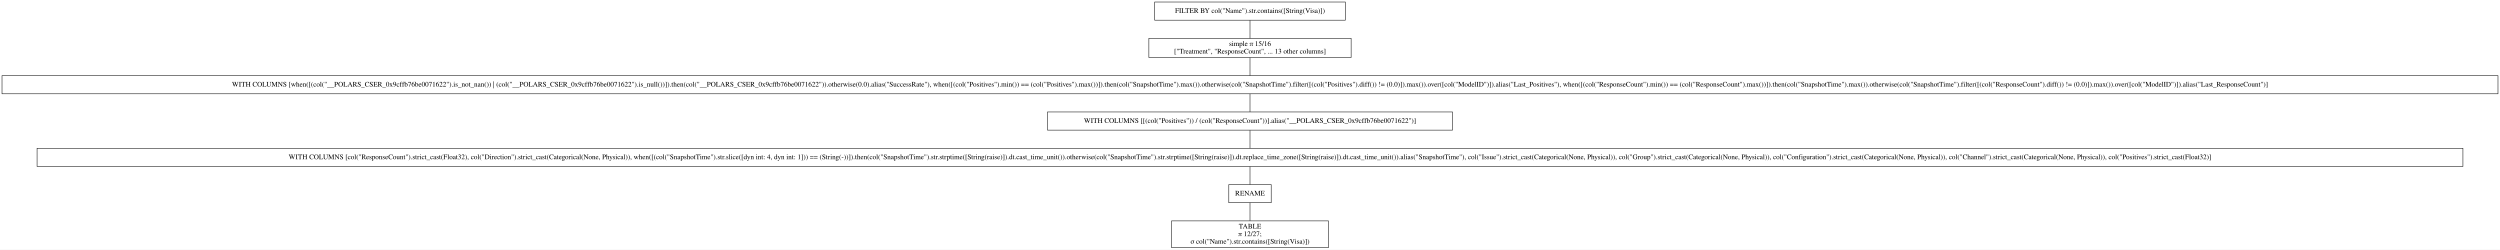
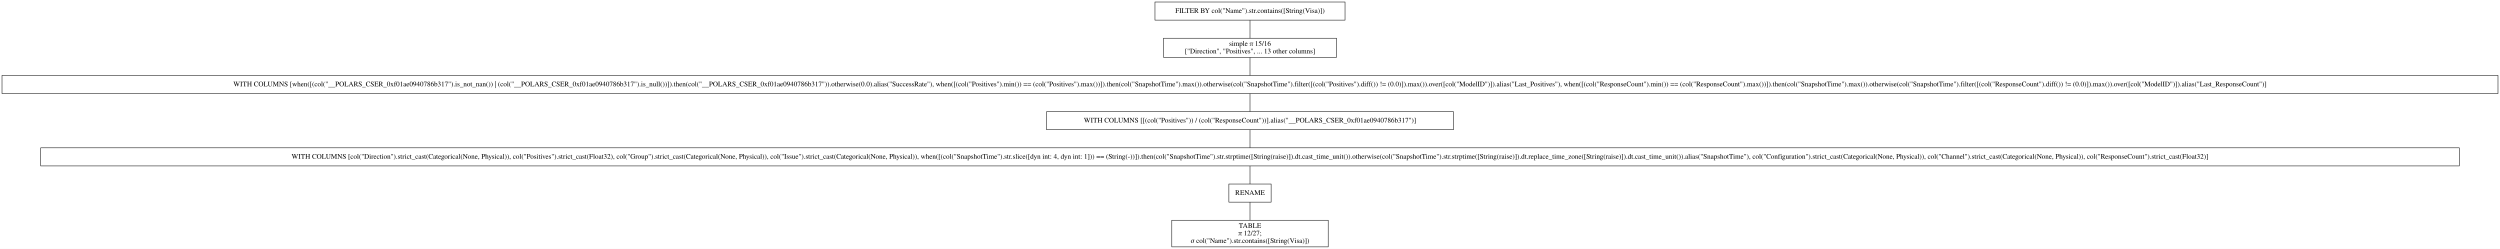
- <svg xmlns="http://www.w3.org/2000/svg" width="4957pt" height="495pt" viewBox="0.00 0.00 4957.00 495.00">
+ <svg xmlns="http://www.w3.org/2000/svg" width="4972pt" height="495pt" viewBox="0.00 0.00 4972.00 495.00">
  <g id="graph0" class="graph" transform="scale(1 1) rotate(0) translate(4 491)">
-     <polygon fill="white" stroke="transparent" points="-4,4 -4,-491 4953,-491 4953,4 -4,4" />
+     <polygon fill="white" stroke="transparent" points="-4,4 -4,-491 4968,-491 4968,4 -4,4" />
    <g id="node1" class="node">
-       <polygon fill="none" stroke="black" points="2663.5,-487 2285.5,-487 2285.5,-451 2663.5,-451 2663.5,-487" />
-       <text text-anchor="middle" x="2474.5" y="-465.3" font-family="Times,serif" font-size="14.00">FILTER BY col("Name").str.contains([String(Visa)])</text>
+       <polygon fill="none" stroke="black" points="2671,-487 2293,-487 2293,-451 2671,-451 2671,-487" />
+       <text text-anchor="middle" x="2482" y="-465.3" font-family="Times,serif" font-size="14.00">FILTER BY col("Name").str.contains([String(Visa)])</text>
    </g>
    <g id="node2" class="node">
-       <polygon fill="none" stroke="black" points="2675,-415 2274,-415 2274,-377 2675,-377 2675,-415" />
-       <text text-anchor="middle" x="2474.5" y="-399.8" font-family="Times,serif" font-size="14.00">simple π 15/16</text>
-       <text text-anchor="middle" x="2474.5" y="-384.8" font-family="Times,serif" font-size="14.00">["Treatment", "ResponseCount", ... 13 other columns]</text>
+       <polygon fill="none" stroke="black" points="2654,-415 2310,-415 2310,-377 2654,-377 2654,-415" />
+       <text text-anchor="middle" x="2482" y="-399.8" font-family="Times,serif" font-size="14.00">simple π 15/16</text>
+       <text text-anchor="middle" x="2482" y="-384.8" font-family="Times,serif" font-size="14.00">["Direction", "Positives", ... 13 other columns]</text>
    </g>
    <g id="edge1" class="edge">
-       <path fill="none" stroke="black" d="M2474.5,-450.81C2474.5,-439.98 2474.5,-426.01 2474.5,-415.02" />
+       <path fill="none" stroke="black" d="M2482,-450.81C2482,-439.98 2482,-426.01 2482,-415.02" />
    </g>
    <g id="node3" class="node">
-       <polygon fill="none" stroke="black" points="4949,-341 0,-341 0,-305 4949,-305 4949,-341" />
-       <text text-anchor="middle" x="2474.5" y="-319.3" font-family="Times,serif" font-size="14.00">WITH COLUMNS [when([(col("__POLARS_CSER_0x9cffb76be0071622").is_not_nan()) | (col("__POLARS_CSER_0x9cffb76be0071622").is_null())]).then(col("__POLARS_CSER_0x9cffb76be0071622")).otherwise(0.0).alias("SuccessRate"), when([(col("Positives").min()) == (col("Positives").max())]).then(col("SnapshotTime").max()).otherwise(col("SnapshotTime").filter([(col("Positives").diff()) != (0.0)]).max()).over([col("ModelID")]).alias("Last_Positives"), when([(col("ResponseCount").min()) == (col("ResponseCount").max())]).then(col("SnapshotTime").max()).otherwise(col("SnapshotTime").filter([(col("ResponseCount").diff()) != (0.0)]).max()).over([col("ModelID")]).alias("Last_ResponseCount")]</text>
+       <polygon fill="none" stroke="black" points="4964,-341 0,-341 0,-305 4964,-305 4964,-341" />
+       <text text-anchor="middle" x="2482" y="-319.3" font-family="Times,serif" font-size="14.00">WITH COLUMNS [when([(col("__POLARS_CSER_0xf01ae0940786b317").is_not_nan()) | (col("__POLARS_CSER_0xf01ae0940786b317").is_null())]).then(col("__POLARS_CSER_0xf01ae0940786b317")).otherwise(0.0).alias("SuccessRate"), when([(col("Positives").min()) == (col("Positives").max())]).then(col("SnapshotTime").max()).otherwise(col("SnapshotTime").filter([(col("Positives").diff()) != (0.0)]).max()).over([col("ModelID")]).alias("Last_Positives"), when([(col("ResponseCount").min()) == (col("ResponseCount").max())]).then(col("SnapshotTime").max()).otherwise(col("SnapshotTime").filter([(col("ResponseCount").diff()) != (0.0)]).max()).over([col("ModelID")]).alias("Last_ResponseCount")]</text>
    </g>
    <g id="edge2" class="edge">
-       <path fill="none" stroke="black" d="M2474.5,-376.72C2474.5,-365.7 2474.5,-351.78 2474.5,-341" />
+       <path fill="none" stroke="black" d="M2482,-376.72C2482,-365.7 2482,-351.78 2482,-341" />
    </g>
    <g id="node4" class="node">
-       <polygon fill="none" stroke="black" points="2876,-269 2073,-269 2073,-233 2876,-233 2876,-269" />
-       <text text-anchor="middle" x="2474.5" y="-247.3" font-family="Times,serif" font-size="14.00">WITH COLUMNS [[(col("Positives")) / (col("ResponseCount"))].alias("__POLARS_CSER_0x9cffb76be0071622")]</text>
+       <polygon fill="none" stroke="black" points="2886.5,-269 2077.5,-269 2077.5,-233 2886.5,-233 2886.5,-269" />
+       <text text-anchor="middle" x="2482" y="-247.3" font-family="Times,serif" font-size="14.00">WITH COLUMNS [[(col("Positives")) / (col("ResponseCount"))].alias("__POLARS_CSER_0xf01ae0940786b317")]</text>
    </g>
    <g id="edge3" class="edge">
-       <path fill="none" stroke="black" d="M2474.5,-304.7C2474.5,-293.85 2474.5,-279.92 2474.5,-269.1" />
+       <path fill="none" stroke="black" d="M2482,-304.7C2482,-293.85 2482,-279.92 2482,-269.1" />
    </g>
    <g id="node5" class="node">
-       <polygon fill="none" stroke="black" points="4879.5,-197 69.5,-197 69.5,-161 4879.5,-161 4879.5,-197" />
-       <text text-anchor="middle" x="2474.5" y="-175.3" font-family="Times,serif" font-size="14.00">WITH COLUMNS [col("ResponseCount").strict_cast(Float32), col("Direction").strict_cast(Categorical(None, Physical)), when([(col("SnapshotTime").str.slice([dyn int: 4, dyn int: 1])) == (String(-))]).then(col("SnapshotTime").str.strptime([String(raise)]).dt.cast_time_unit()).otherwise(col("SnapshotTime").str.strptime([String(raise)]).dt.replace_time_zone([String(raise)]).dt.cast_time_unit()).alias("SnapshotTime"), col("Issue").strict_cast(Categorical(None, Physical)), col("Group").strict_cast(Categorical(None, Physical)), col("Configuration").strict_cast(Categorical(None, Physical)), col("Channel").strict_cast(Categorical(None, Physical)), col("Positives").strict_cast(Float32)]</text>
+       <polygon fill="none" stroke="black" points="4887,-197 77,-197 77,-161 4887,-161 4887,-197" />
+       <text text-anchor="middle" x="2482" y="-175.3" font-family="Times,serif" font-size="14.00">WITH COLUMNS [col("Direction").strict_cast(Categorical(None, Physical)), col("Positives").strict_cast(Float32), col("Group").strict_cast(Categorical(None, Physical)), col("Issue").strict_cast(Categorical(None, Physical)), when([(col("SnapshotTime").str.slice([dyn int: 4, dyn int: 1])) == (String(-))]).then(col("SnapshotTime").str.strptime([String(raise)]).dt.cast_time_unit()).otherwise(col("SnapshotTime").str.strptime([String(raise)]).dt.replace_time_zone([String(raise)]).dt.cast_time_unit()).alias("SnapshotTime"), col("Configuration").strict_cast(Categorical(None, Physical)), col("Channel").strict_cast(Categorical(None, Physical)), col("ResponseCount").strict_cast(Float32)]</text>
    </g>
    <g id="edge4" class="edge">
-       <path fill="none" stroke="black" d="M2474.5,-232.7C2474.5,-221.85 2474.5,-207.92 2474.5,-197.1" />
+       <path fill="none" stroke="black" d="M2482,-232.7C2482,-221.85 2482,-207.92 2482,-197.1" />
    </g>
    <g id="node6" class="node">
-       <polygon fill="none" stroke="black" points="2516.5,-125 2432.5,-125 2432.5,-89 2516.5,-89 2516.5,-125" />
-       <text text-anchor="middle" x="2474.5" y="-103.3" font-family="Times,serif" font-size="14.00">RENAME</text>
+       <polygon fill="none" stroke="black" points="2524,-125 2440,-125 2440,-89 2524,-89 2524,-125" />
+       <text text-anchor="middle" x="2482" y="-103.3" font-family="Times,serif" font-size="14.00">RENAME</text>
    </g>
    <g id="edge5" class="edge">
-       <path fill="none" stroke="black" d="M2474.5,-160.7C2474.5,-149.85 2474.5,-135.92 2474.5,-125.1" />
+       <path fill="none" stroke="black" d="M2482,-160.7C2482,-149.85 2482,-135.92 2482,-125.1" />
    </g>
    <g id="node7" class="node">
-       <polygon fill="none" stroke="black" points="2630,-53 2319,-53 2319,0 2630,0 2630,-53" />
-       <text text-anchor="middle" x="2474.5" y="-37.8" font-family="Times,serif" font-size="14.00">TABLE</text>
-       <text text-anchor="middle" x="2474.5" y="-22.8" font-family="Times,serif" font-size="14.00">π 12/27;</text>
-       <text text-anchor="middle" x="2474.5" y="-7.8" font-family="Times,serif" font-size="14.00">σ col("Name").str.contains([String(Visa)])</text>
+       <polygon fill="none" stroke="black" points="2637.5,-53 2326.5,-53 2326.5,0 2637.5,0 2637.5,-53" />
+       <text text-anchor="middle" x="2482" y="-37.8" font-family="Times,serif" font-size="14.00">TABLE</text>
+       <text text-anchor="middle" x="2482" y="-22.8" font-family="Times,serif" font-size="14.00">π 12/27;</text>
+       <text text-anchor="middle" x="2482" y="-7.8" font-family="Times,serif" font-size="14.00">σ col("Name").str.contains([String(Visa)])</text>
    </g>
    <g id="edge6" class="edge">
-       <path fill="none" stroke="black" d="M2474.5,-88.97C2474.5,-78.51 2474.5,-64.9 2474.5,-53.16" />
+       <path fill="none" stroke="black" d="M2482,-88.97C2482,-78.51 2482,-64.9 2482,-53.16" />
    </g>
  </g>
</svg>
